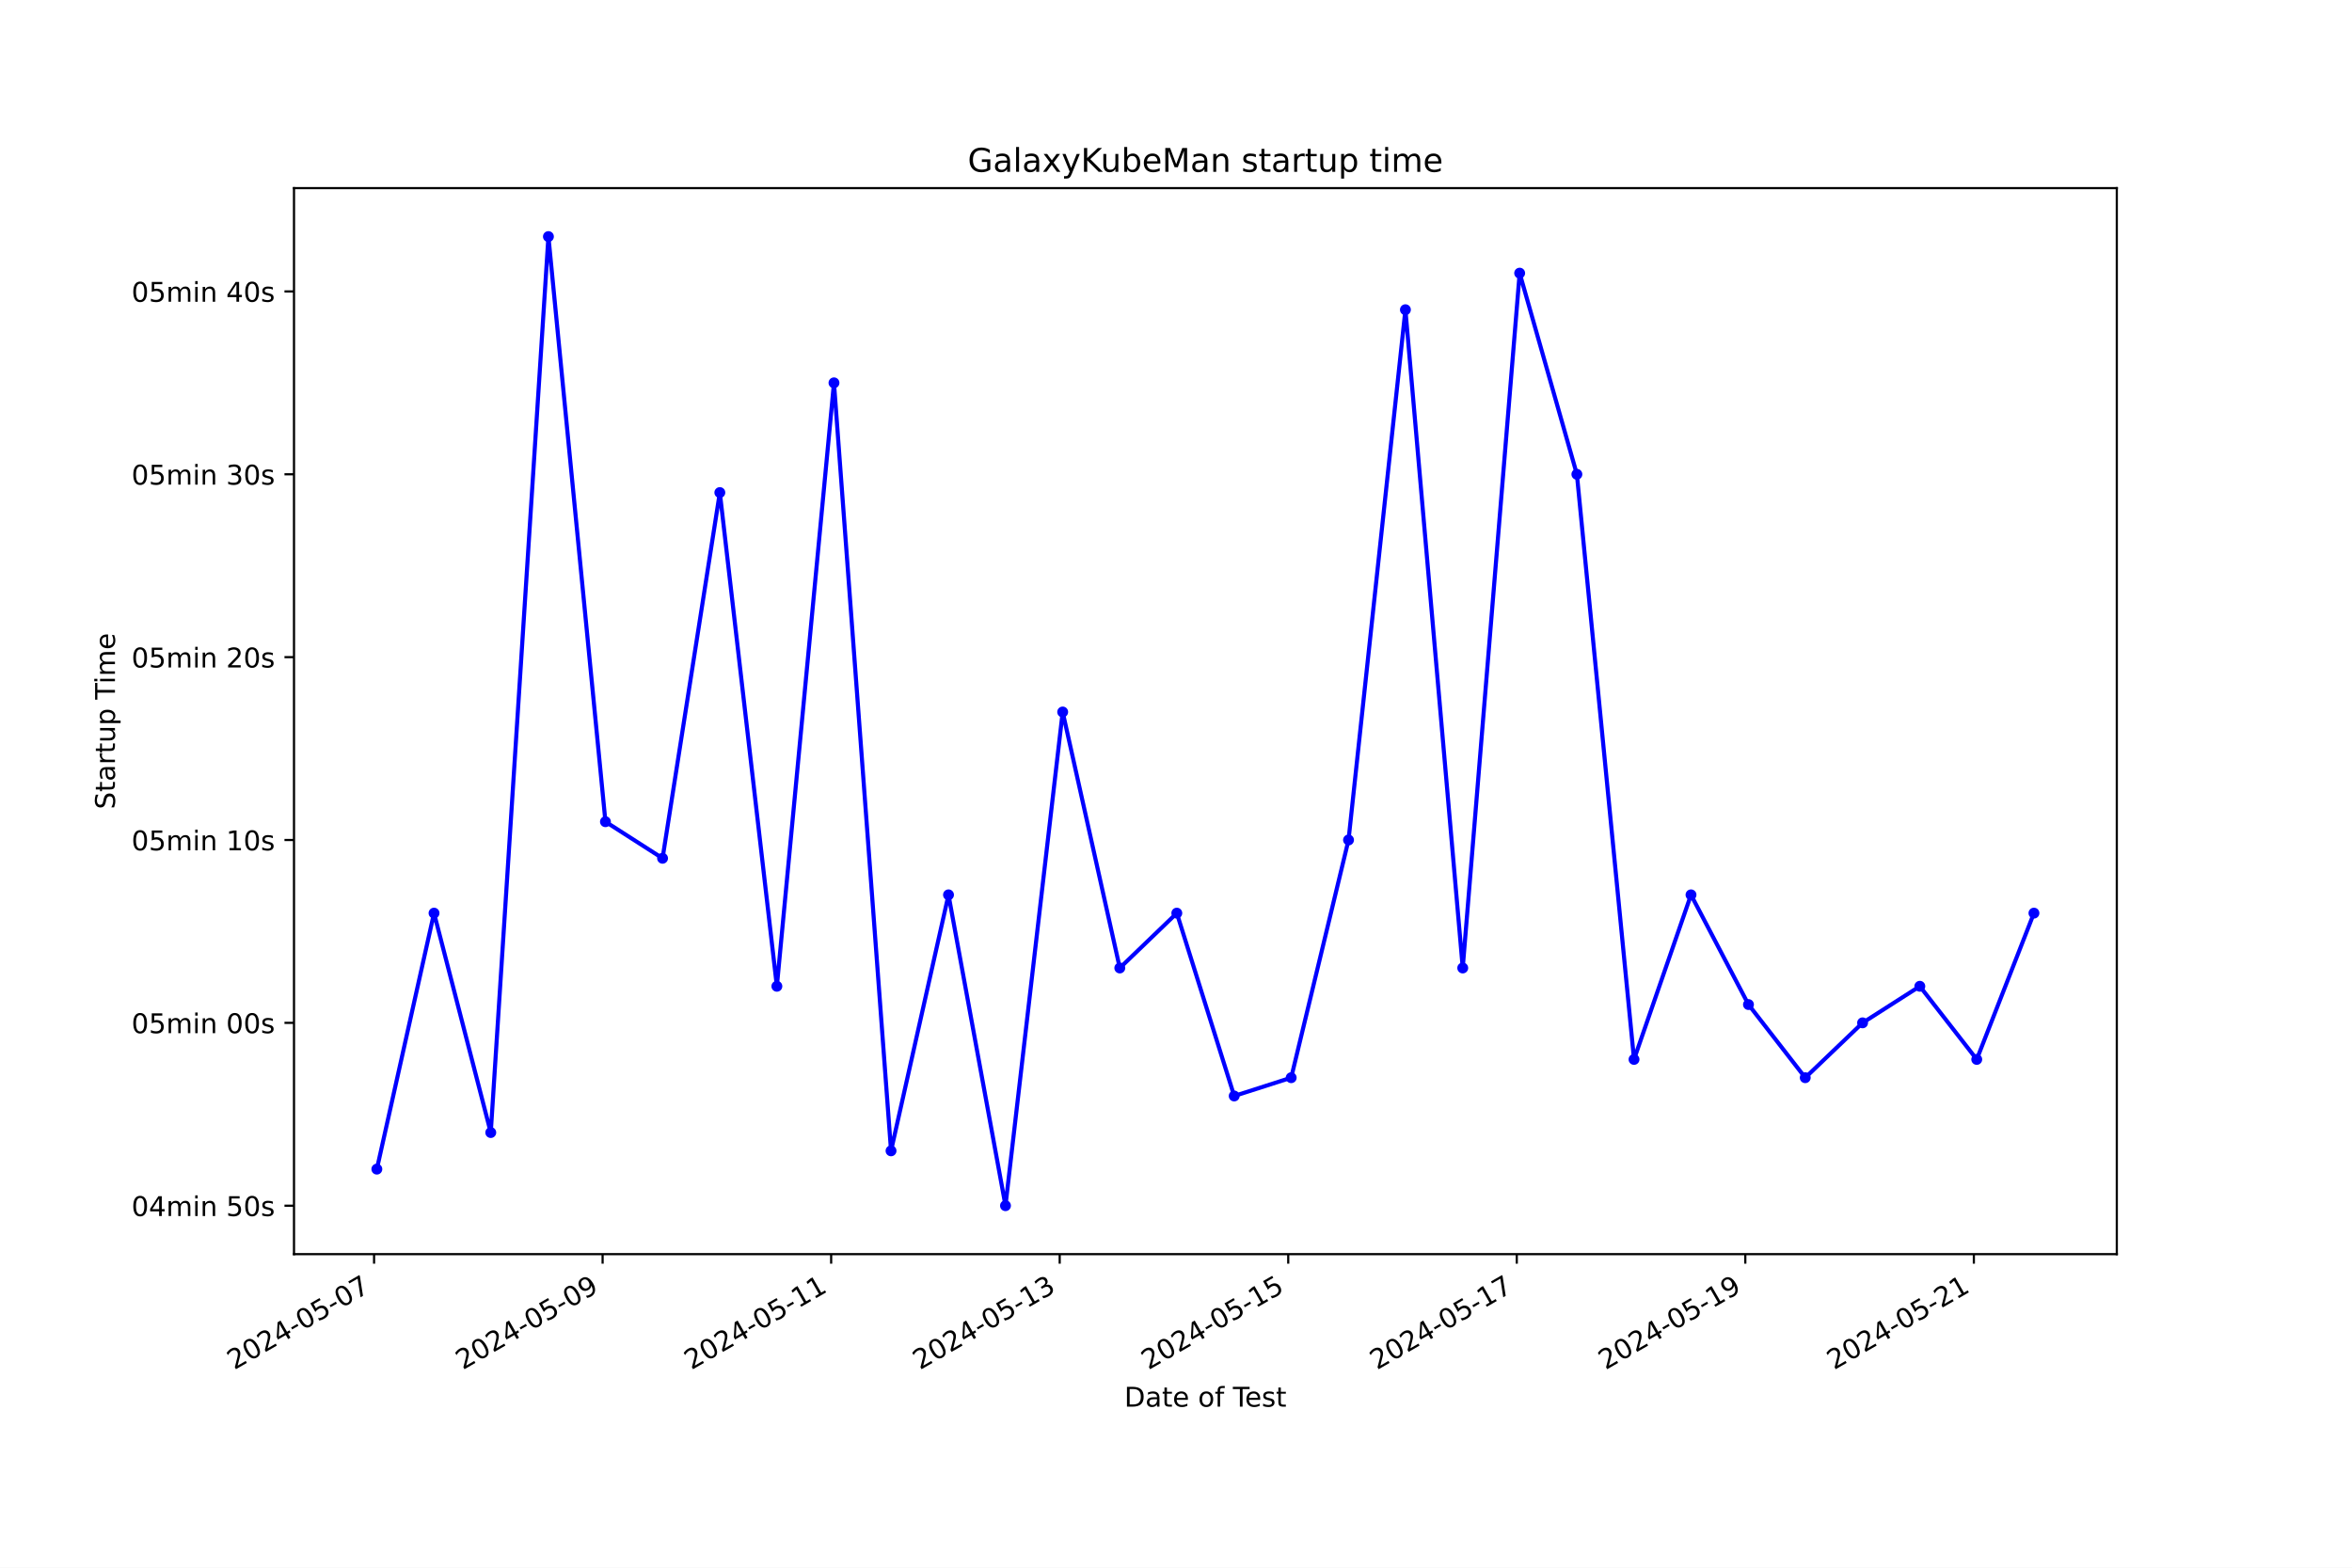
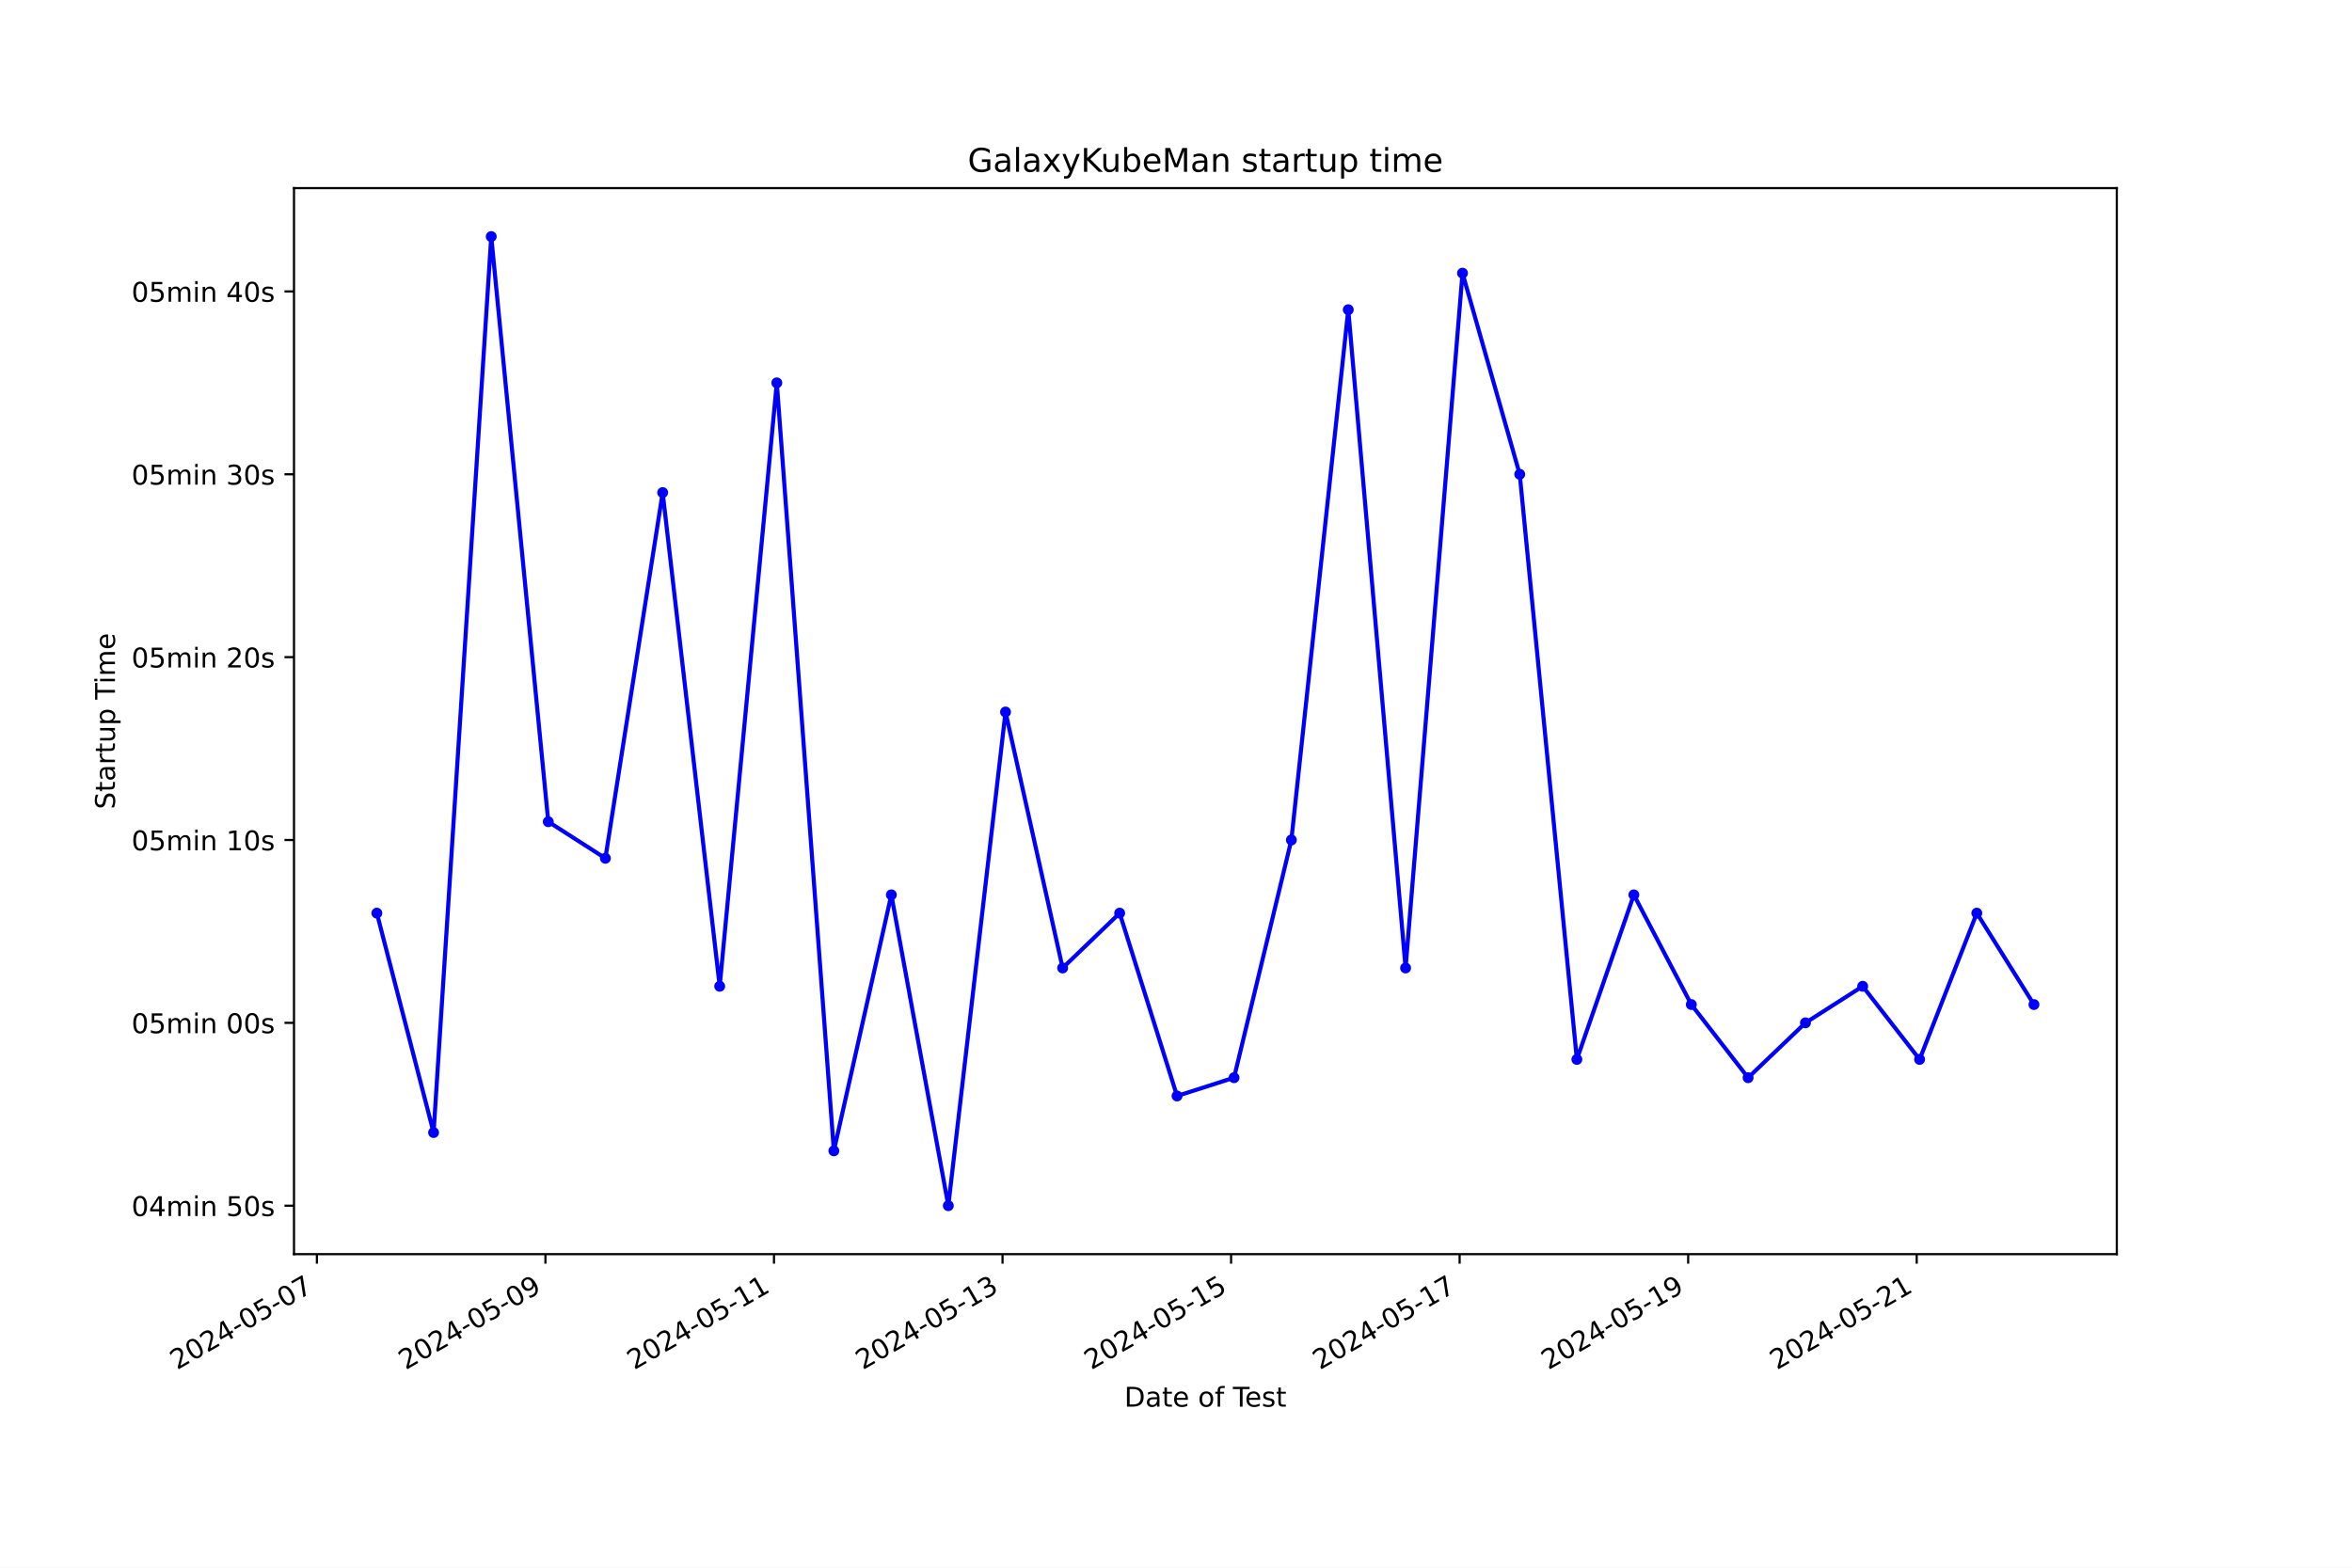
<svg xmlns="http://www.w3.org/2000/svg" xmlns:xlink="http://www.w3.org/1999/xlink" width="864pt" height="576pt" viewBox="0 0 864 576" version="1.1">
  <defs>
    <style type="text/css">*{stroke-linejoin: round; stroke-linecap: butt}</style>
  </defs>
  <g id="figure_1">
    <g id="patch_1">
      <path d="M 0 576  L 864 576  L 864 0  L 0 0  z " style="fill: #ffffff" />
    </g>
    <g id="axes_1">
      <g id="patch_2">
        <path d="M 108 460.8  L 777.6 460.8  L 777.6 69.12  L 108 69.12  z " style="fill: #ffffff" />
      </g>
      <g id="matplotlib.axis_1">
        <g id="xtick_1">
          <g id="line2d_1">
            <defs>
-               <path id="m638886dd5c" d="M 0 0  L 0 3.5  " style="stroke: #000000; stroke-width: 0.8" />
+               <path id="m88717e292c" d="M 0 0  L 0 3.5  " style="stroke: #000000; stroke-width: 0.8" />
            </defs>
            <g>
-               <use xlink:href="#m638886dd5c" x="137.414" y="460.8" style="stroke: #000000; stroke-width: 0.8" />
+               <use xlink:href="#m88717e292c" x="116.409" y="460.8" style="stroke: #000000; stroke-width: 0.8" />
            </g>
          </g>
          <g id="text_1">
-             <g transform="translate(86.04421 503.4383) rotate(-30) scale(0.1 -0.1)">
+             <g transform="translate(65.03969 503.4383) rotate(-30) scale(0.1 -0.1)">
              <defs>
                <path id="DejaVuSans-32" d="M 1228 531  L 3431 531  L 3431 0  L 469 0  L 469 531  Q 828 903 1448 1529  Q 2069 2156 2228 2338  Q 2531 2678 2651 2914  Q 2772 3150 2772 3378  Q 2772 3750 2511 3984  Q 2250 4219 1831 4219  Q 1534 4219 1204 4116  Q 875 4013 500 3803  L 500 4441  Q 881 4594 1212 4672  Q 1544 4750 1819 4750  Q 2544 4750 2975 4387  Q 3406 4025 3406 3419  Q 3406 3131 3298 2873  Q 3191 2616 2906 2266  Q 2828 2175 2409 1742  Q 1991 1309 1228 531  z " transform="scale(0.015625)" />
                <path id="DejaVuSans-30" d="M 2034 4250  Q 1547 4250 1301 3770  Q 1056 3291 1056 2328  Q 1056 1369 1301 889  Q 1547 409 2034 409  Q 2525 409 2770 889  Q 3016 1369 3016 2328  Q 3016 3291 2770 3770  Q 2525 4250 2034 4250  z M 2034 4750  Q 2819 4750 3233 4129  Q 3647 3509 3647 2328  Q 3647 1150 3233 529  Q 2819 -91 2034 -91  Q 1250 -91 836 529  Q 422 1150 422 2328  Q 422 3509 836 4129  Q 1250 4750 2034 4750  z " transform="scale(0.015625)" />
                <path id="DejaVuSans-34" d="M 2419 4116  L 825 1625  L 2419 1625  L 2419 4116  z M 2253 4666  L 3047 4666  L 3047 1625  L 3713 1625  L 3713 1100  L 3047 1100  L 3047 0  L 2419 0  L 2419 1100  L 313 1100  L 313 1709  L 2253 4666  z " transform="scale(0.015625)" />
                <path id="DejaVuSans-2d" d="M 313 2009  L 1997 2009  L 1997 1497  L 313 1497  L 313 2009  z " transform="scale(0.015625)" />
                <path id="DejaVuSans-35" d="M 691 4666  L 3169 4666  L 3169 4134  L 1269 4134  L 1269 2991  Q 1406 3038 1543 3061  Q 1681 3084 1819 3084  Q 2600 3084 3056 2656  Q 3513 2228 3513 1497  Q 3513 744 3044 326  Q 2575 -91 1722 -91  Q 1428 -91 1123 -41  Q 819 9 494 109  L 494 744  Q 775 591 1075 516  Q 1375 441 1709 441  Q 2250 441 2565 725  Q 2881 1009 2881 1497  Q 2881 1984 2565 2268  Q 2250 2553 1709 2553  Q 1456 2553 1204 2497  Q 953 2441 691 2322  L 691 4666  z " transform="scale(0.015625)" />
                <path id="DejaVuSans-37" d="M 525 4666  L 3525 4666  L 3525 4397  L 1831 0  L 1172 0  L 2766 4134  L 525 4134  L 525 4666  z " transform="scale(0.015625)" />
              </defs>
              <use xlink:href="#DejaVuSans-32" />
              <use xlink:href="#DejaVuSans-30" x="63.623" />
              <use xlink:href="#DejaVuSans-32" x="127.246" />
              <use xlink:href="#DejaVuSans-34" x="190.869" />
              <use xlink:href="#DejaVuSans-2d" x="254.492" />
              <use xlink:href="#DejaVuSans-30" x="290.576" />
              <use xlink:href="#DejaVuSans-35" x="354.199" />
              <use xlink:href="#DejaVuSans-2d" x="417.822" />
              <use xlink:href="#DejaVuSans-30" x="453.906" />
              <use xlink:href="#DejaVuSans-37" x="517.529" />
            </g>
          </g>
        </g>
        <g id="xtick_2">
          <g id="line2d_2">
            <g>
-               <use xlink:href="#m638886dd5c" x="221.367" y="460.8" style="stroke: #000000; stroke-width: 0.8" />
+               <use xlink:href="#m88717e292c" x="200.365" y="460.8" style="stroke: #000000; stroke-width: 0.8" />
            </g>
          </g>
          <g id="text_2">
-             <g transform="translate(169.998 503.4383) rotate(-30) scale(0.1 -0.1)">
+             <g transform="translate(148.9955 503.4383) rotate(-30) scale(0.1 -0.1)">
              <defs>
                <path id="DejaVuSans-39" d="M 703 97  L 703 672  Q 941 559 1184 500  Q 1428 441 1663 441  Q 2288 441 2617 861  Q 2947 1281 2994 2138  Q 2813 1869 2534 1725  Q 2256 1581 1919 1581  Q 1219 1581 811 2004  Q 403 2428 403 3163  Q 403 3881 828 4315  Q 1253 4750 1959 4750  Q 2769 4750 3195 4129  Q 3622 3509 3622 2328  Q 3622 1225 3098 567  Q 2575 -91 1691 -91  Q 1453 -91 1209 -44  Q 966 3 703 97  z M 1959 2075  Q 2384 2075 2632 2365  Q 2881 2656 2881 3163  Q 2881 3666 2632 3958  Q 2384 4250 1959 4250  Q 1534 4250 1286 3958  Q 1038 3666 1038 3163  Q 1038 2656 1286 2365  Q 1534 2075 1959 2075  z " transform="scale(0.015625)" />
              </defs>
              <use xlink:href="#DejaVuSans-32" />
              <use xlink:href="#DejaVuSans-30" x="63.623" />
              <use xlink:href="#DejaVuSans-32" x="127.246" />
              <use xlink:href="#DejaVuSans-34" x="190.869" />
              <use xlink:href="#DejaVuSans-2d" x="254.492" />
              <use xlink:href="#DejaVuSans-30" x="290.576" />
              <use xlink:href="#DejaVuSans-35" x="354.199" />
              <use xlink:href="#DejaVuSans-2d" x="417.822" />
              <use xlink:href="#DejaVuSans-30" x="453.906" />
              <use xlink:href="#DejaVuSans-39" x="517.529" />
            </g>
          </g>
        </g>
        <g id="xtick_3">
          <g id="line2d_3">
            <g>
-               <use xlink:href="#m638886dd5c" x="305.321" y="460.8" style="stroke: #000000; stroke-width: 0.8" />
+               <use xlink:href="#m88717e292c" x="284.321" y="460.8" style="stroke: #000000; stroke-width: 0.8" />
            </g>
          </g>
          <g id="text_3">
-             <g transform="translate(253.9517 503.4383) rotate(-30) scale(0.1 -0.1)">
+             <g transform="translate(232.9513 503.4383) rotate(-30) scale(0.1 -0.1)">
              <defs>
                <path id="DejaVuSans-31" d="M 794 531  L 1825 531  L 1825 4091  L 703 3866  L 703 4441  L 1819 4666  L 2450 4666  L 2450 531  L 3481 531  L 3481 0  L 794 0  L 794 531  z " transform="scale(0.015625)" />
              </defs>
              <use xlink:href="#DejaVuSans-32" />
              <use xlink:href="#DejaVuSans-30" x="63.623" />
              <use xlink:href="#DejaVuSans-32" x="127.246" />
              <use xlink:href="#DejaVuSans-34" x="190.869" />
              <use xlink:href="#DejaVuSans-2d" x="254.492" />
              <use xlink:href="#DejaVuSans-30" x="290.576" />
              <use xlink:href="#DejaVuSans-35" x="354.199" />
              <use xlink:href="#DejaVuSans-2d" x="417.822" />
              <use xlink:href="#DejaVuSans-31" x="453.906" />
              <use xlink:href="#DejaVuSans-31" x="517.529" />
            </g>
          </g>
        </g>
        <g id="xtick_4">
          <g id="line2d_4">
            <g>
-               <use xlink:href="#m638886dd5c" x="389.275" y="460.8" style="stroke: #000000; stroke-width: 0.8" />
+               <use xlink:href="#m88717e292c" x="368.277" y="460.8" style="stroke: #000000; stroke-width: 0.8" />
            </g>
          </g>
          <g id="text_4">
-             <g transform="translate(337.9054 503.4383) rotate(-30) scale(0.1 -0.1)">
+             <g transform="translate(316.9071 503.4383) rotate(-30) scale(0.1 -0.1)">
              <defs>
                <path id="DejaVuSans-33" d="M 2597 2516  Q 3050 2419 3304 2112  Q 3559 1806 3559 1356  Q 3559 666 3084 287  Q 2609 -91 1734 -91  Q 1441 -91 1130 -33  Q 819 25 488 141  L 488 750  Q 750 597 1062 519  Q 1375 441 1716 441  Q 2309 441 2620 675  Q 2931 909 2931 1356  Q 2931 1769 2642 2001  Q 2353 2234 1838 2234  L 1294 2234  L 1294 2753  L 1863 2753  Q 2328 2753 2575 2939  Q 2822 3125 2822 3475  Q 2822 3834 2567 4026  Q 2313 4219 1838 4219  Q 1578 4219 1281 4162  Q 984 4106 628 3988  L 628 4550  Q 988 4650 1302 4700  Q 1616 4750 1894 4750  Q 2613 4750 3031 4423  Q 3450 4097 3450 3541  Q 3450 3153 3228 2886  Q 3006 2619 2597 2516  z " transform="scale(0.015625)" />
              </defs>
              <use xlink:href="#DejaVuSans-32" />
              <use xlink:href="#DejaVuSans-30" x="63.623" />
              <use xlink:href="#DejaVuSans-32" x="127.246" />
              <use xlink:href="#DejaVuSans-34" x="190.869" />
              <use xlink:href="#DejaVuSans-2d" x="254.492" />
              <use xlink:href="#DejaVuSans-30" x="290.576" />
              <use xlink:href="#DejaVuSans-35" x="354.199" />
              <use xlink:href="#DejaVuSans-2d" x="417.822" />
              <use xlink:href="#DejaVuSans-31" x="453.906" />
              <use xlink:href="#DejaVuSans-33" x="517.529" />
            </g>
          </g>
        </g>
        <g id="xtick_5">
          <g id="line2d_5">
            <g>
-               <use xlink:href="#m638886dd5c" x="473.229" y="460.8" style="stroke: #000000; stroke-width: 0.8" />
+               <use xlink:href="#m88717e292c" x="452.232" y="460.8" style="stroke: #000000; stroke-width: 0.8" />
            </g>
          </g>
          <g id="text_5">
-             <g transform="translate(421.8592 503.4383) rotate(-30) scale(0.1 -0.1)">
+             <g transform="translate(400.8629 503.4383) rotate(-30) scale(0.1 -0.1)">
              <use xlink:href="#DejaVuSans-32" />
              <use xlink:href="#DejaVuSans-30" x="63.623" />
              <use xlink:href="#DejaVuSans-32" x="127.246" />
              <use xlink:href="#DejaVuSans-34" x="190.869" />
              <use xlink:href="#DejaVuSans-2d" x="254.492" />
              <use xlink:href="#DejaVuSans-30" x="290.576" />
              <use xlink:href="#DejaVuSans-35" x="354.199" />
              <use xlink:href="#DejaVuSans-2d" x="417.822" />
              <use xlink:href="#DejaVuSans-31" x="453.906" />
              <use xlink:href="#DejaVuSans-35" x="517.529" />
            </g>
          </g>
        </g>
        <g id="xtick_6">
          <g id="line2d_6">
            <g>
-               <use xlink:href="#m638886dd5c" x="557.182" y="460.8" style="stroke: #000000; stroke-width: 0.8" />
+               <use xlink:href="#m88717e292c" x="536.188" y="460.8" style="stroke: #000000; stroke-width: 0.8" />
            </g>
          </g>
          <g id="text_6">
-             <g transform="translate(505.8129 503.4383) rotate(-30) scale(0.1 -0.1)">
+             <g transform="translate(484.8188 503.4383) rotate(-30) scale(0.1 -0.1)">
              <use xlink:href="#DejaVuSans-32" />
              <use xlink:href="#DejaVuSans-30" x="63.623" />
              <use xlink:href="#DejaVuSans-32" x="127.246" />
              <use xlink:href="#DejaVuSans-34" x="190.869" />
              <use xlink:href="#DejaVuSans-2d" x="254.492" />
              <use xlink:href="#DejaVuSans-30" x="290.576" />
              <use xlink:href="#DejaVuSans-35" x="354.199" />
              <use xlink:href="#DejaVuSans-2d" x="417.822" />
              <use xlink:href="#DejaVuSans-31" x="453.906" />
              <use xlink:href="#DejaVuSans-37" x="517.529" />
            </g>
          </g>
        </g>
        <g id="xtick_7">
          <g id="line2d_7">
            <g>
-               <use xlink:href="#m638886dd5c" x="641.136" y="460.8" style="stroke: #000000; stroke-width: 0.8" />
+               <use xlink:href="#m88717e292c" x="620.144" y="460.8" style="stroke: #000000; stroke-width: 0.8" />
            </g>
          </g>
          <g id="text_7">
-             <g transform="translate(589.7666 503.4383) rotate(-30) scale(0.1 -0.1)">
+             <g transform="translate(568.7746 503.4383) rotate(-30) scale(0.1 -0.1)">
              <use xlink:href="#DejaVuSans-32" />
              <use xlink:href="#DejaVuSans-30" x="63.623" />
              <use xlink:href="#DejaVuSans-32" x="127.246" />
              <use xlink:href="#DejaVuSans-34" x="190.869" />
              <use xlink:href="#DejaVuSans-2d" x="254.492" />
              <use xlink:href="#DejaVuSans-30" x="290.576" />
              <use xlink:href="#DejaVuSans-35" x="354.199" />
              <use xlink:href="#DejaVuSans-2d" x="417.822" />
              <use xlink:href="#DejaVuSans-31" x="453.906" />
              <use xlink:href="#DejaVuSans-39" x="517.529" />
            </g>
          </g>
        </g>
        <g id="xtick_8">
          <g id="line2d_8">
            <g>
-               <use xlink:href="#m638886dd5c" x="725.09" y="460.8" style="stroke: #000000; stroke-width: 0.8" />
+               <use xlink:href="#m88717e292c" x="704.1" y="460.8" style="stroke: #000000; stroke-width: 0.8" />
            </g>
          </g>
          <g id="text_8">
-             <g transform="translate(673.7204 503.4383) rotate(-30) scale(0.1 -0.1)">
+             <g transform="translate(652.7304 503.4383) rotate(-30) scale(0.1 -0.1)">
              <use xlink:href="#DejaVuSans-32" />
              <use xlink:href="#DejaVuSans-30" x="63.623" />
              <use xlink:href="#DejaVuSans-32" x="127.246" />
              <use xlink:href="#DejaVuSans-34" x="190.869" />
              <use xlink:href="#DejaVuSans-2d" x="254.492" />
              <use xlink:href="#DejaVuSans-30" x="290.576" />
              <use xlink:href="#DejaVuSans-35" x="354.199" />
              <use xlink:href="#DejaVuSans-2d" x="417.822" />
              <use xlink:href="#DejaVuSans-32" x="453.906" />
              <use xlink:href="#DejaVuSans-31" x="517.529" />
            </g>
          </g>
        </g>
        <g id="text_9">
          <g transform="translate(413.0063 516.8378) scale(0.1 -0.1)">
            <defs>
              <path id="DejaVuSans-44" d="M 1259 4147  L 1259 519  L 2022 519  Q 2988 519 3436 956  Q 3884 1394 3884 2338  Q 3884 3275 3436 3711  Q 2988 4147 2022 4147  L 1259 4147  z M 628 4666  L 1925 4666  Q 3281 4666 3915 4102  Q 4550 3538 4550 2338  Q 4550 1131 3912 565  Q 3275 0 1925 0  L 628 0  L 628 4666  z " transform="scale(0.015625)" />
              <path id="DejaVuSans-61" d="M 2194 1759  Q 1497 1759 1228 1600  Q 959 1441 959 1056  Q 959 750 1161 570  Q 1363 391 1709 391  Q 2188 391 2477 730  Q 2766 1069 2766 1631  L 2766 1759  L 2194 1759  z M 3341 1997  L 3341 0  L 2766 0  L 2766 531  Q 2569 213 2275 61  Q 1981 -91 1556 -91  Q 1019 -91 701 211  Q 384 513 384 1019  Q 384 1609 779 1909  Q 1175 2209 1959 2209  L 2766 2209  L 2766 2266  Q 2766 2663 2505 2880  Q 2244 3097 1772 3097  Q 1472 3097 1187 3025  Q 903 2953 641 2809  L 641 3341  Q 956 3463 1253 3523  Q 1550 3584 1831 3584  Q 2591 3584 2966 3190  Q 3341 2797 3341 1997  z " transform="scale(0.015625)" />
              <path id="DejaVuSans-74" d="M 1172 4494  L 1172 3500  L 2356 3500  L 2356 3053  L 1172 3053  L 1172 1153  Q 1172 725 1289 603  Q 1406 481 1766 481  L 2356 481  L 2356 0  L 1766 0  Q 1100 0 847 248  Q 594 497 594 1153  L 594 3053  L 172 3053  L 172 3500  L 594 3500  L 594 4494  L 1172 4494  z " transform="scale(0.015625)" />
              <path id="DejaVuSans-65" d="M 3597 1894  L 3597 1613  L 953 1613  Q 991 1019 1311 708  Q 1631 397 2203 397  Q 2534 397 2845 478  Q 3156 559 3463 722  L 3463 178  Q 3153 47 2828 -22  Q 2503 -91 2169 -91  Q 1331 -91 842 396  Q 353 884 353 1716  Q 353 2575 817 3079  Q 1281 3584 2069 3584  Q 2775 3584 3186 3129  Q 3597 2675 3597 1894  z M 3022 2063  Q 3016 2534 2758 2815  Q 2500 3097 2075 3097  Q 1594 3097 1305 2825  Q 1016 2553 972 2059  L 3022 2063  z " transform="scale(0.015625)" />
              <path id="DejaVuSans-20" transform="scale(0.015625)" />
              <path id="DejaVuSans-6f" d="M 1959 3097  Q 1497 3097 1228 2736  Q 959 2375 959 1747  Q 959 1119 1226 758  Q 1494 397 1959 397  Q 2419 397 2687 759  Q 2956 1122 2956 1747  Q 2956 2369 2687 2733  Q 2419 3097 1959 3097  z M 1959 3584  Q 2709 3584 3137 3096  Q 3566 2609 3566 1747  Q 3566 888 3137 398  Q 2709 -91 1959 -91  Q 1206 -91 779 398  Q 353 888 353 1747  Q 353 2609 779 3096  Q 1206 3584 1959 3584  z " transform="scale(0.015625)" />
              <path id="DejaVuSans-66" d="M 2375 4863  L 2375 4384  L 1825 4384  Q 1516 4384 1395 4259  Q 1275 4134 1275 3809  L 1275 3500  L 2222 3500  L 2222 3053  L 1275 3053  L 1275 0  L 697 0  L 697 3053  L 147 3053  L 147 3500  L 697 3500  L 697 3744  Q 697 4328 969 4595  Q 1241 4863 1831 4863  L 2375 4863  z " transform="scale(0.015625)" />
              <path id="DejaVuSans-54" d="M -19 4666  L 3928 4666  L 3928 4134  L 2272 4134  L 2272 0  L 1638 0  L 1638 4134  L -19 4134  L -19 4666  z " transform="scale(0.015625)" />
              <path id="DejaVuSans-73" d="M 2834 3397  L 2834 2853  Q 2591 2978 2328 3040  Q 2066 3103 1784 3103  Q 1356 3103 1142 2972  Q 928 2841 928 2578  Q 928 2378 1081 2264  Q 1234 2150 1697 2047  L 1894 2003  Q 2506 1872 2764 1633  Q 3022 1394 3022 966  Q 3022 478 2636 193  Q 2250 -91 1575 -91  Q 1294 -91 989 -36  Q 684 19 347 128  L 347 722  Q 666 556 975 473  Q 1284 391 1588 391  Q 1994 391 2212 530  Q 2431 669 2431 922  Q 2431 1156 2273 1281  Q 2116 1406 1581 1522  L 1381 1569  Q 847 1681 609 1914  Q 372 2147 372 2553  Q 372 3047 722 3315  Q 1072 3584 1716 3584  Q 2034 3584 2315 3537  Q 2597 3491 2834 3397  z " transform="scale(0.015625)" />
            </defs>
            <use xlink:href="#DejaVuSans-44" />
            <use xlink:href="#DejaVuSans-61" x="77.002" />
            <use xlink:href="#DejaVuSans-74" x="138.281" />
            <use xlink:href="#DejaVuSans-65" x="177.49" />
            <use xlink:href="#DejaVuSans-20" x="239.014" />
            <use xlink:href="#DejaVuSans-6f" x="270.801" />
            <use xlink:href="#DejaVuSans-66" x="331.982" />
            <use xlink:href="#DejaVuSans-20" x="367.188" />
            <use xlink:href="#DejaVuSans-54" x="398.975" />
            <use xlink:href="#DejaVuSans-65" x="443.059" />
            <use xlink:href="#DejaVuSans-73" x="504.582" />
            <use xlink:href="#DejaVuSans-74" x="556.682" />
          </g>
        </g>
      </g>
      <g id="matplotlib.axis_2">
        <g id="ytick_1">
          <g id="line2d_9">
            <defs>
-               <path id="m2459e6a4d3" d="M 0 0  L -3.5 0  " style="stroke: #000000; stroke-width: 0.8" />
+               <path id="m1e81a747dd" d="M 0 0  L -3.5 0  " style="stroke: #000000; stroke-width: 0.8" />
            </defs>
            <g>
-               <use xlink:href="#m2459e6a4d3" x="108" y="442.996" style="stroke: #000000; stroke-width: 0.8" />
+               <use xlink:href="#m1e81a747dd" x="108" y="442.996" style="stroke: #000000; stroke-width: 0.8" />
            </g>
          </g>
          <g id="text_10">
            <g transform="translate(48.30625 446.7956) scale(0.1 -0.1)">
              <defs>
                <path id="DejaVuSans-6d" d="M 3328 2828  Q 3544 3216 3844 3400  Q 4144 3584 4550 3584  Q 5097 3584 5394 3201  Q 5691 2819 5691 2113  L 5691 0  L 5113 0  L 5113 2094  Q 5113 2597 4934 2840  Q 4756 3084 4391 3084  Q 3944 3084 3684 2787  Q 3425 2491 3425 1978  L 3425 0  L 2847 0  L 2847 2094  Q 2847 2600 2669 2842  Q 2491 3084 2119 3084  Q 1678 3084 1418 2786  Q 1159 2488 1159 1978  L 1159 0  L 581 0  L 581 3500  L 1159 3500  L 1159 2956  Q 1356 3278 1631 3431  Q 1906 3584 2284 3584  Q 2666 3584 2933 3390  Q 3200 3197 3328 2828  z " transform="scale(0.015625)" />
                <path id="DejaVuSans-69" d="M 603 3500  L 1178 3500  L 1178 0  L 603 0  L 603 3500  z M 603 4863  L 1178 4863  L 1178 4134  L 603 4134  L 603 4863  z " transform="scale(0.015625)" />
                <path id="DejaVuSans-6e" d="M 3513 2113  L 3513 0  L 2938 0  L 2938 2094  Q 2938 2591 2744 2837  Q 2550 3084 2163 3084  Q 1697 3084 1428 2787  Q 1159 2491 1159 1978  L 1159 0  L 581 0  L 581 3500  L 1159 3500  L 1159 2956  Q 1366 3272 1645 3428  Q 1925 3584 2291 3584  Q 2894 3584 3203 3211  Q 3513 2838 3513 2113  z " transform="scale(0.015625)" />
              </defs>
              <use xlink:href="#DejaVuSans-30" />
              <use xlink:href="#DejaVuSans-34" x="63.623" />
              <use xlink:href="#DejaVuSans-6d" x="127.246" />
              <use xlink:href="#DejaVuSans-69" x="224.658" />
              <use xlink:href="#DejaVuSans-6e" x="252.441" />
              <use xlink:href="#DejaVuSans-20" x="315.82" />
              <use xlink:href="#DejaVuSans-35" x="347.607" />
              <use xlink:href="#DejaVuSans-30" x="411.23" />
              <use xlink:href="#DejaVuSans-73" x="474.854" />
            </g>
          </g>
        </g>
        <g id="ytick_2">
          <g id="line2d_10">
            <g>
-               <use xlink:href="#m2459e6a4d3" x="108" y="375.813" style="stroke: #000000; stroke-width: 0.8" />
+               <use xlink:href="#m1e81a747dd" x="108" y="375.813" style="stroke: #000000; stroke-width: 0.8" />
            </g>
          </g>
          <g id="text_11">
            <g transform="translate(48.30625 379.612) scale(0.1 -0.1)">
              <use xlink:href="#DejaVuSans-30" />
              <use xlink:href="#DejaVuSans-35" x="63.623" />
              <use xlink:href="#DejaVuSans-6d" x="127.246" />
              <use xlink:href="#DejaVuSans-69" x="224.658" />
              <use xlink:href="#DejaVuSans-6e" x="252.441" />
              <use xlink:href="#DejaVuSans-20" x="315.82" />
              <use xlink:href="#DejaVuSans-30" x="347.607" />
              <use xlink:href="#DejaVuSans-30" x="411.23" />
              <use xlink:href="#DejaVuSans-73" x="474.854" />
            </g>
          </g>
        </g>
        <g id="ytick_3">
          <g id="line2d_11">
            <g>
-               <use xlink:href="#m2459e6a4d3" x="108" y="308.629" style="stroke: #000000; stroke-width: 0.8" />
+               <use xlink:href="#m1e81a747dd" x="108" y="308.629" style="stroke: #000000; stroke-width: 0.8" />
            </g>
          </g>
          <g id="text_12">
            <g transform="translate(48.30625 312.4285) scale(0.1 -0.1)">
              <use xlink:href="#DejaVuSans-30" />
              <use xlink:href="#DejaVuSans-35" x="63.623" />
              <use xlink:href="#DejaVuSans-6d" x="127.246" />
              <use xlink:href="#DejaVuSans-69" x="224.658" />
              <use xlink:href="#DejaVuSans-6e" x="252.441" />
              <use xlink:href="#DejaVuSans-20" x="315.82" />
              <use xlink:href="#DejaVuSans-31" x="347.607" />
              <use xlink:href="#DejaVuSans-30" x="411.23" />
              <use xlink:href="#DejaVuSans-73" x="474.854" />
            </g>
          </g>
        </g>
        <g id="ytick_4">
          <g id="line2d_12">
            <g>
-               <use xlink:href="#m2459e6a4d3" x="108" y="241.446" style="stroke: #000000; stroke-width: 0.8" />
+               <use xlink:href="#m1e81a747dd" x="108" y="241.446" style="stroke: #000000; stroke-width: 0.8" />
            </g>
          </g>
          <g id="text_13">
            <g transform="translate(48.30625 245.245) scale(0.1 -0.1)">
              <use xlink:href="#DejaVuSans-30" />
              <use xlink:href="#DejaVuSans-35" x="63.623" />
              <use xlink:href="#DejaVuSans-6d" x="127.246" />
              <use xlink:href="#DejaVuSans-69" x="224.658" />
              <use xlink:href="#DejaVuSans-6e" x="252.441" />
              <use xlink:href="#DejaVuSans-20" x="315.82" />
              <use xlink:href="#DejaVuSans-32" x="347.607" />
              <use xlink:href="#DejaVuSans-30" x="411.23" />
              <use xlink:href="#DejaVuSans-73" x="474.854" />
            </g>
          </g>
        </g>
        <g id="ytick_5">
          <g id="line2d_13">
            <g>
-               <use xlink:href="#m2459e6a4d3" x="108" y="174.262" style="stroke: #000000; stroke-width: 0.8" />
+               <use xlink:href="#m1e81a747dd" x="108" y="174.262" style="stroke: #000000; stroke-width: 0.8" />
            </g>
          </g>
          <g id="text_14">
            <g transform="translate(48.30625 178.0614) scale(0.1 -0.1)">
              <use xlink:href="#DejaVuSans-30" />
              <use xlink:href="#DejaVuSans-35" x="63.623" />
              <use xlink:href="#DejaVuSans-6d" x="127.246" />
              <use xlink:href="#DejaVuSans-69" x="224.658" />
              <use xlink:href="#DejaVuSans-6e" x="252.441" />
              <use xlink:href="#DejaVuSans-20" x="315.82" />
              <use xlink:href="#DejaVuSans-33" x="347.607" />
              <use xlink:href="#DejaVuSans-30" x="411.23" />
              <use xlink:href="#DejaVuSans-73" x="474.854" />
            </g>
          </g>
        </g>
        <g id="ytick_6">
          <g id="line2d_14">
            <g>
-               <use xlink:href="#m2459e6a4d3" x="108" y="107.079" style="stroke: #000000; stroke-width: 0.8" />
+               <use xlink:href="#m1e81a747dd" x="108" y="107.079" style="stroke: #000000; stroke-width: 0.8" />
            </g>
          </g>
          <g id="text_15">
            <g transform="translate(48.30625 110.8779) scale(0.1 -0.1)">
              <use xlink:href="#DejaVuSans-30" />
              <use xlink:href="#DejaVuSans-35" x="63.623" />
              <use xlink:href="#DejaVuSans-6d" x="127.246" />
              <use xlink:href="#DejaVuSans-69" x="224.658" />
              <use xlink:href="#DejaVuSans-6e" x="252.441" />
              <use xlink:href="#DejaVuSans-20" x="315.82" />
              <use xlink:href="#DejaVuSans-34" x="347.607" />
              <use xlink:href="#DejaVuSans-30" x="411.23" />
              <use xlink:href="#DejaVuSans-73" x="474.854" />
            </g>
          </g>
        </g>
        <g id="text_16">
          <g transform="translate(42.22656 297.3397) rotate(-90) scale(0.1 -0.1)">
            <defs>
              <path id="DejaVuSans-53" d="M 3425 4513  L 3425 3897  Q 3066 4069 2747 4153  Q 2428 4238 2131 4238  Q 1616 4238 1336 4038  Q 1056 3838 1056 3469  Q 1056 3159 1242 3001  Q 1428 2844 1947 2747  L 2328 2669  Q 3034 2534 3370 2195  Q 3706 1856 3706 1288  Q 3706 609 3251 259  Q 2797 -91 1919 -91  Q 1588 -91 1214 -16  Q 841 59 441 206  L 441 856  Q 825 641 1194 531  Q 1563 422 1919 422  Q 2459 422 2753 634  Q 3047 847 3047 1241  Q 3047 1584 2836 1778  Q 2625 1972 2144 2069  L 1759 2144  Q 1053 2284 737 2584  Q 422 2884 422 3419  Q 422 4038 858 4394  Q 1294 4750 2059 4750  Q 2388 4750 2728 4690  Q 3069 4631 3425 4513  z " transform="scale(0.015625)" />
              <path id="DejaVuSans-72" d="M 2631 2963  Q 2534 3019 2420 3045  Q 2306 3072 2169 3072  Q 1681 3072 1420 2755  Q 1159 2438 1159 1844  L 1159 0  L 581 0  L 581 3500  L 1159 3500  L 1159 2956  Q 1341 3275 1631 3429  Q 1922 3584 2338 3584  Q 2397 3584 2469 3576  Q 2541 3569 2628 3553  L 2631 2963  z " transform="scale(0.015625)" />
              <path id="DejaVuSans-75" d="M 544 1381  L 544 3500  L 1119 3500  L 1119 1403  Q 1119 906 1312 657  Q 1506 409 1894 409  Q 2359 409 2629 706  Q 2900 1003 2900 1516  L 2900 3500  L 3475 3500  L 3475 0  L 2900 0  L 2900 538  Q 2691 219 2414 64  Q 2138 -91 1772 -91  Q 1169 -91 856 284  Q 544 659 544 1381  z M 1991 3584  L 1991 3584  z " transform="scale(0.015625)" />
              <path id="DejaVuSans-70" d="M 1159 525  L 1159 -1331  L 581 -1331  L 581 3500  L 1159 3500  L 1159 2969  Q 1341 3281 1617 3432  Q 1894 3584 2278 3584  Q 2916 3584 3314 3078  Q 3713 2572 3713 1747  Q 3713 922 3314 415  Q 2916 -91 2278 -91  Q 1894 -91 1617 61  Q 1341 213 1159 525  z M 3116 1747  Q 3116 2381 2855 2742  Q 2594 3103 2138 3103  Q 1681 3103 1420 2742  Q 1159 2381 1159 1747  Q 1159 1113 1420 752  Q 1681 391 2138 391  Q 2594 391 2855 752  Q 3116 1113 3116 1747  z " transform="scale(0.015625)" />
            </defs>
            <use xlink:href="#DejaVuSans-53" />
            <use xlink:href="#DejaVuSans-74" x="63.477" />
            <use xlink:href="#DejaVuSans-61" x="102.686" />
            <use xlink:href="#DejaVuSans-72" x="163.965" />
            <use xlink:href="#DejaVuSans-74" x="205.078" />
            <use xlink:href="#DejaVuSans-75" x="244.287" />
            <use xlink:href="#DejaVuSans-70" x="307.666" />
            <use xlink:href="#DejaVuSans-20" x="371.143" />
            <use xlink:href="#DejaVuSans-54" x="402.93" />
            <use xlink:href="#DejaVuSans-69" x="460.889" />
            <use xlink:href="#DejaVuSans-6d" x="488.672" />
            <use xlink:href="#DejaVuSans-65" x="586.084" />
          </g>
        </g>
      </g>
      <g id="line2d_15">
-         <path d="M 747.164 335.503  L 726.153 389.25  L 705.24 362.376  L 684.215 375.813  L 663.151 395.968  L 642.295 369.094  L 621.186 328.784  L 600.253 389.25  L 579.262 174.262  L 558.243 100.36  L 537.332 355.658  L 516.275 113.797  L 495.378 308.629  L 474.314 395.968  L 453.38 402.686  L 432.3 335.503  L 411.355 355.658  L 390.374 261.601  L 369.363 442.996  L 348.431 328.784  L 327.319 422.841  L 306.358 140.67  L 285.381 362.376  L 264.429 180.981  L 243.389 315.348  L 222.408 301.911  L 201.461 86.924  L 180.281 416.123  L 159.44 335.503  L 138.436 429.56  " clip-path="url(#pc57eac8599)" style="fill: none; stroke: #0000ff; stroke-width: 1.5; stroke-linecap: square" />
+         <path d="M 747.164 369.094  L 726.174 335.503  L 705.163 389.25  L 684.25 362.376  L 663.224 375.813  L 642.16 395.968  L 621.303 369.094  L 600.193 328.784  L 579.26 389.25  L 558.268 174.262  L 537.249 100.36  L 516.338 355.658  L 495.28 113.797  L 474.383 308.629  L 453.318 395.968  L 432.384 402.686  L 411.303 335.503  L 390.357 355.658  L 369.376 261.601  L 348.364 442.996  L 327.431 328.784  L 306.319 422.841  L 285.358 140.67  L 264.38 362.376  L 243.427 180.981  L 222.387 315.348  L 201.406 301.911  L 180.458 86.924  L 159.277 416.123  L 138.436 335.503  " clip-path="url(#p608a9be09b)" style="fill: none; stroke: #0000ff; stroke-width: 1.5; stroke-linecap: square" />
        <defs>
-           <path id="mb935bb1138" d="M 0 1.5  C 0.398 1.5 0.779 1.342 1.061 1.061  C 1.342 0.779 1.5 0.398 1.5 0  C 1.5 -0.398 1.342 -0.779 1.061 -1.061  C 0.779 -1.342 0.398 -1.5 0 -1.5  C -0.398 -1.5 -0.779 -1.342 -1.061 -1.061  C -1.342 -0.779 -1.5 -0.398 -1.5 0  C -1.5 0.398 -1.342 0.779 -1.061 1.061  C -0.779 1.342 -0.398 1.5 0 1.5  z " style="stroke: #0000ff" />
+           <path id="m5b1ccec192" d="M 0 1.5  C 0.398 1.5 0.779 1.342 1.061 1.061  C 1.342 0.779 1.5 0.398 1.5 0  C 1.5 -0.398 1.342 -0.779 1.061 -1.061  C 0.779 -1.342 0.398 -1.5 0 -1.5  C -0.398 -1.5 -0.779 -1.342 -1.061 -1.061  C -1.342 -0.779 -1.5 -0.398 -1.5 0  C -1.5 0.398 -1.342 0.779 -1.061 1.061  C -0.779 1.342 -0.398 1.5 0 1.5  z " style="stroke: #0000ff" />
        </defs>
-         <g clip-path="url(#pc57eac8599)">
-           <use xlink:href="#mb935bb1138" x="747.164" y="335.503" style="fill: #0000ff; stroke: #0000ff" />
-           <use xlink:href="#mb935bb1138" x="726.153" y="389.25" style="fill: #0000ff; stroke: #0000ff" />
-           <use xlink:href="#mb935bb1138" x="705.24" y="362.376" style="fill: #0000ff; stroke: #0000ff" />
-           <use xlink:href="#mb935bb1138" x="684.215" y="375.813" style="fill: #0000ff; stroke: #0000ff" />
-           <use xlink:href="#mb935bb1138" x="663.151" y="395.968" style="fill: #0000ff; stroke: #0000ff" />
-           <use xlink:href="#mb935bb1138" x="642.295" y="369.094" style="fill: #0000ff; stroke: #0000ff" />
-           <use xlink:href="#mb935bb1138" x="621.186" y="328.784" style="fill: #0000ff; stroke: #0000ff" />
-           <use xlink:href="#mb935bb1138" x="600.253" y="389.25" style="fill: #0000ff; stroke: #0000ff" />
-           <use xlink:href="#mb935bb1138" x="579.262" y="174.262" style="fill: #0000ff; stroke: #0000ff" />
-           <use xlink:href="#mb935bb1138" x="558.243" y="100.36" style="fill: #0000ff; stroke: #0000ff" />
-           <use xlink:href="#mb935bb1138" x="537.332" y="355.658" style="fill: #0000ff; stroke: #0000ff" />
-           <use xlink:href="#mb935bb1138" x="516.275" y="113.797" style="fill: #0000ff; stroke: #0000ff" />
-           <use xlink:href="#mb935bb1138" x="495.378" y="308.629" style="fill: #0000ff; stroke: #0000ff" />
-           <use xlink:href="#mb935bb1138" x="474.314" y="395.968" style="fill: #0000ff; stroke: #0000ff" />
-           <use xlink:href="#mb935bb1138" x="453.38" y="402.686" style="fill: #0000ff; stroke: #0000ff" />
-           <use xlink:href="#mb935bb1138" x="432.3" y="335.503" style="fill: #0000ff; stroke: #0000ff" />
-           <use xlink:href="#mb935bb1138" x="411.355" y="355.658" style="fill: #0000ff; stroke: #0000ff" />
-           <use xlink:href="#mb935bb1138" x="390.374" y="261.601" style="fill: #0000ff; stroke: #0000ff" />
-           <use xlink:href="#mb935bb1138" x="369.363" y="442.996" style="fill: #0000ff; stroke: #0000ff" />
-           <use xlink:href="#mb935bb1138" x="348.431" y="328.784" style="fill: #0000ff; stroke: #0000ff" />
-           <use xlink:href="#mb935bb1138" x="327.319" y="422.841" style="fill: #0000ff; stroke: #0000ff" />
-           <use xlink:href="#mb935bb1138" x="306.358" y="140.67" style="fill: #0000ff; stroke: #0000ff" />
-           <use xlink:href="#mb935bb1138" x="285.381" y="362.376" style="fill: #0000ff; stroke: #0000ff" />
-           <use xlink:href="#mb935bb1138" x="264.429" y="180.981" style="fill: #0000ff; stroke: #0000ff" />
-           <use xlink:href="#mb935bb1138" x="243.389" y="315.348" style="fill: #0000ff; stroke: #0000ff" />
-           <use xlink:href="#mb935bb1138" x="222.408" y="301.911" style="fill: #0000ff; stroke: #0000ff" />
-           <use xlink:href="#mb935bb1138" x="201.461" y="86.924" style="fill: #0000ff; stroke: #0000ff" />
-           <use xlink:href="#mb935bb1138" x="180.281" y="416.123" style="fill: #0000ff; stroke: #0000ff" />
-           <use xlink:href="#mb935bb1138" x="159.44" y="335.503" style="fill: #0000ff; stroke: #0000ff" />
-           <use xlink:href="#mb935bb1138" x="138.436" y="429.56" style="fill: #0000ff; stroke: #0000ff" />
+         <g clip-path="url(#p608a9be09b)">
+           <use xlink:href="#m5b1ccec192" x="747.164" y="369.094" style="fill: #0000ff; stroke: #0000ff" />
+           <use xlink:href="#m5b1ccec192" x="726.174" y="335.503" style="fill: #0000ff; stroke: #0000ff" />
+           <use xlink:href="#m5b1ccec192" x="705.163" y="389.25" style="fill: #0000ff; stroke: #0000ff" />
+           <use xlink:href="#m5b1ccec192" x="684.25" y="362.376" style="fill: #0000ff; stroke: #0000ff" />
+           <use xlink:href="#m5b1ccec192" x="663.224" y="375.813" style="fill: #0000ff; stroke: #0000ff" />
+           <use xlink:href="#m5b1ccec192" x="642.16" y="395.968" style="fill: #0000ff; stroke: #0000ff" />
+           <use xlink:href="#m5b1ccec192" x="621.303" y="369.094" style="fill: #0000ff; stroke: #0000ff" />
+           <use xlink:href="#m5b1ccec192" x="600.193" y="328.784" style="fill: #0000ff; stroke: #0000ff" />
+           <use xlink:href="#m5b1ccec192" x="579.26" y="389.25" style="fill: #0000ff; stroke: #0000ff" />
+           <use xlink:href="#m5b1ccec192" x="558.268" y="174.262" style="fill: #0000ff; stroke: #0000ff" />
+           <use xlink:href="#m5b1ccec192" x="537.249" y="100.36" style="fill: #0000ff; stroke: #0000ff" />
+           <use xlink:href="#m5b1ccec192" x="516.338" y="355.658" style="fill: #0000ff; stroke: #0000ff" />
+           <use xlink:href="#m5b1ccec192" x="495.28" y="113.797" style="fill: #0000ff; stroke: #0000ff" />
+           <use xlink:href="#m5b1ccec192" x="474.383" y="308.629" style="fill: #0000ff; stroke: #0000ff" />
+           <use xlink:href="#m5b1ccec192" x="453.318" y="395.968" style="fill: #0000ff; stroke: #0000ff" />
+           <use xlink:href="#m5b1ccec192" x="432.384" y="402.686" style="fill: #0000ff; stroke: #0000ff" />
+           <use xlink:href="#m5b1ccec192" x="411.303" y="335.503" style="fill: #0000ff; stroke: #0000ff" />
+           <use xlink:href="#m5b1ccec192" x="390.357" y="355.658" style="fill: #0000ff; stroke: #0000ff" />
+           <use xlink:href="#m5b1ccec192" x="369.376" y="261.601" style="fill: #0000ff; stroke: #0000ff" />
+           <use xlink:href="#m5b1ccec192" x="348.364" y="442.996" style="fill: #0000ff; stroke: #0000ff" />
+           <use xlink:href="#m5b1ccec192" x="327.431" y="328.784" style="fill: #0000ff; stroke: #0000ff" />
+           <use xlink:href="#m5b1ccec192" x="306.319" y="422.841" style="fill: #0000ff; stroke: #0000ff" />
+           <use xlink:href="#m5b1ccec192" x="285.358" y="140.67" style="fill: #0000ff; stroke: #0000ff" />
+           <use xlink:href="#m5b1ccec192" x="264.38" y="362.376" style="fill: #0000ff; stroke: #0000ff" />
+           <use xlink:href="#m5b1ccec192" x="243.427" y="180.981" style="fill: #0000ff; stroke: #0000ff" />
+           <use xlink:href="#m5b1ccec192" x="222.387" y="315.348" style="fill: #0000ff; stroke: #0000ff" />
+           <use xlink:href="#m5b1ccec192" x="201.406" y="301.911" style="fill: #0000ff; stroke: #0000ff" />
+           <use xlink:href="#m5b1ccec192" x="180.458" y="86.924" style="fill: #0000ff; stroke: #0000ff" />
+           <use xlink:href="#m5b1ccec192" x="159.277" y="416.123" style="fill: #0000ff; stroke: #0000ff" />
+           <use xlink:href="#m5b1ccec192" x="138.436" y="335.503" style="fill: #0000ff; stroke: #0000ff" />
        </g>
      </g>
      <g id="patch_3">
        <path d="M 108 460.8  L 108 69.12  " style="fill: none; stroke: #000000; stroke-width: 0.8; stroke-linejoin: miter; stroke-linecap: square" />
      </g>
      <g id="patch_4">
        <path d="M 777.6 460.8  L 777.6 69.12  " style="fill: none; stroke: #000000; stroke-width: 0.8; stroke-linejoin: miter; stroke-linecap: square" />
      </g>
      <g id="patch_5">
        <path d="M 108 460.8  L 777.6 460.8  " style="fill: none; stroke: #000000; stroke-width: 0.8; stroke-linejoin: miter; stroke-linecap: square" />
      </g>
      <g id="patch_6">
        <path d="M 108 69.12  L 777.6 69.12  " style="fill: none; stroke: #000000; stroke-width: 0.8; stroke-linejoin: miter; stroke-linecap: square" />
      </g>
      <g id="text_17">
        <g transform="translate(355.4794 63.12) scale(0.12 -0.12)">
          <defs>
            <path id="DejaVuSans-47" d="M 3809 666  L 3809 1919  L 2778 1919  L 2778 2438  L 4434 2438  L 4434 434  Q 4069 175 3628 42  Q 3188 -91 2688 -91  Q 1594 -91 976 548  Q 359 1188 359 2328  Q 359 3472 976 4111  Q 1594 4750 2688 4750  Q 3144 4750 3555 4637  Q 3966 4525 4313 4306  L 4313 3634  Q 3963 3931 3569 4081  Q 3175 4231 2741 4231  Q 1884 4231 1454 3753  Q 1025 3275 1025 2328  Q 1025 1384 1454 906  Q 1884 428 2741 428  Q 3075 428 3337 486  Q 3600 544 3809 666  z " transform="scale(0.015625)" />
            <path id="DejaVuSans-6c" d="M 603 4863  L 1178 4863  L 1178 0  L 603 0  L 603 4863  z " transform="scale(0.015625)" />
            <path id="DejaVuSans-78" d="M 3513 3500  L 2247 1797  L 3578 0  L 2900 0  L 1881 1375  L 863 0  L 184 0  L 1544 1831  L 300 3500  L 978 3500  L 1906 2253  L 2834 3500  L 3513 3500  z " transform="scale(0.015625)" />
            <path id="DejaVuSans-79" d="M 2059 -325  Q 1816 -950 1584 -1140  Q 1353 -1331 966 -1331  L 506 -1331  L 506 -850  L 844 -850  Q 1081 -850 1212 -737  Q 1344 -625 1503 -206  L 1606 56  L 191 3500  L 800 3500  L 1894 763  L 2988 3500  L 3597 3500  L 2059 -325  z " transform="scale(0.015625)" />
            <path id="DejaVuSans-4b" d="M 628 4666  L 1259 4666  L 1259 2694  L 3353 4666  L 4166 4666  L 1850 2491  L 4331 0  L 3500 0  L 1259 2247  L 1259 0  L 628 0  L 628 4666  z " transform="scale(0.015625)" />
            <path id="DejaVuSans-62" d="M 3116 1747  Q 3116 2381 2855 2742  Q 2594 3103 2138 3103  Q 1681 3103 1420 2742  Q 1159 2381 1159 1747  Q 1159 1113 1420 752  Q 1681 391 2138 391  Q 2594 391 2855 752  Q 3116 1113 3116 1747  z M 1159 2969  Q 1341 3281 1617 3432  Q 1894 3584 2278 3584  Q 2916 3584 3314 3078  Q 3713 2572 3713 1747  Q 3713 922 3314 415  Q 2916 -91 2278 -91  Q 1894 -91 1617 61  Q 1341 213 1159 525  L 1159 0  L 581 0  L 581 4863  L 1159 4863  L 1159 2969  z " transform="scale(0.015625)" />
            <path id="DejaVuSans-4d" d="M 628 4666  L 1569 4666  L 2759 1491  L 3956 4666  L 4897 4666  L 4897 0  L 4281 0  L 4281 4097  L 3078 897  L 2444 897  L 1241 4097  L 1241 0  L 628 0  L 628 4666  z " transform="scale(0.015625)" />
          </defs>
          <use xlink:href="#DejaVuSans-47" />
          <use xlink:href="#DejaVuSans-61" x="77.49" />
          <use xlink:href="#DejaVuSans-6c" x="138.77" />
          <use xlink:href="#DejaVuSans-61" x="166.553" />
          <use xlink:href="#DejaVuSans-78" x="227.832" />
          <use xlink:href="#DejaVuSans-79" x="287.012" />
          <use xlink:href="#DejaVuSans-4b" x="346.191" />
          <use xlink:href="#DejaVuSans-75" x="406.768" />
          <use xlink:href="#DejaVuSans-62" x="470.146" />
          <use xlink:href="#DejaVuSans-65" x="533.623" />
          <use xlink:href="#DejaVuSans-4d" x="595.146" />
          <use xlink:href="#DejaVuSans-61" x="681.426" />
          <use xlink:href="#DejaVuSans-6e" x="742.705" />
          <use xlink:href="#DejaVuSans-20" x="806.084" />
          <use xlink:href="#DejaVuSans-73" x="837.871" />
          <use xlink:href="#DejaVuSans-74" x="889.971" />
          <use xlink:href="#DejaVuSans-61" x="929.18" />
          <use xlink:href="#DejaVuSans-72" x="990.459" />
          <use xlink:href="#DejaVuSans-74" x="1031.572" />
          <use xlink:href="#DejaVuSans-75" x="1070.781" />
          <use xlink:href="#DejaVuSans-70" x="1134.16" />
          <use xlink:href="#DejaVuSans-20" x="1197.637" />
          <use xlink:href="#DejaVuSans-74" x="1229.424" />
          <use xlink:href="#DejaVuSans-69" x="1268.633" />
          <use xlink:href="#DejaVuSans-6d" x="1296.416" />
          <use xlink:href="#DejaVuSans-65" x="1393.828" />
        </g>
      </g>
    </g>
  </g>
  <defs>
-     <clipPath id="pc57eac8599">
+     <clipPath id="p608a9be09b">
      <rect x="108" y="69.12" width="669.6" height="391.68" />
    </clipPath>
  </defs>
</svg>
